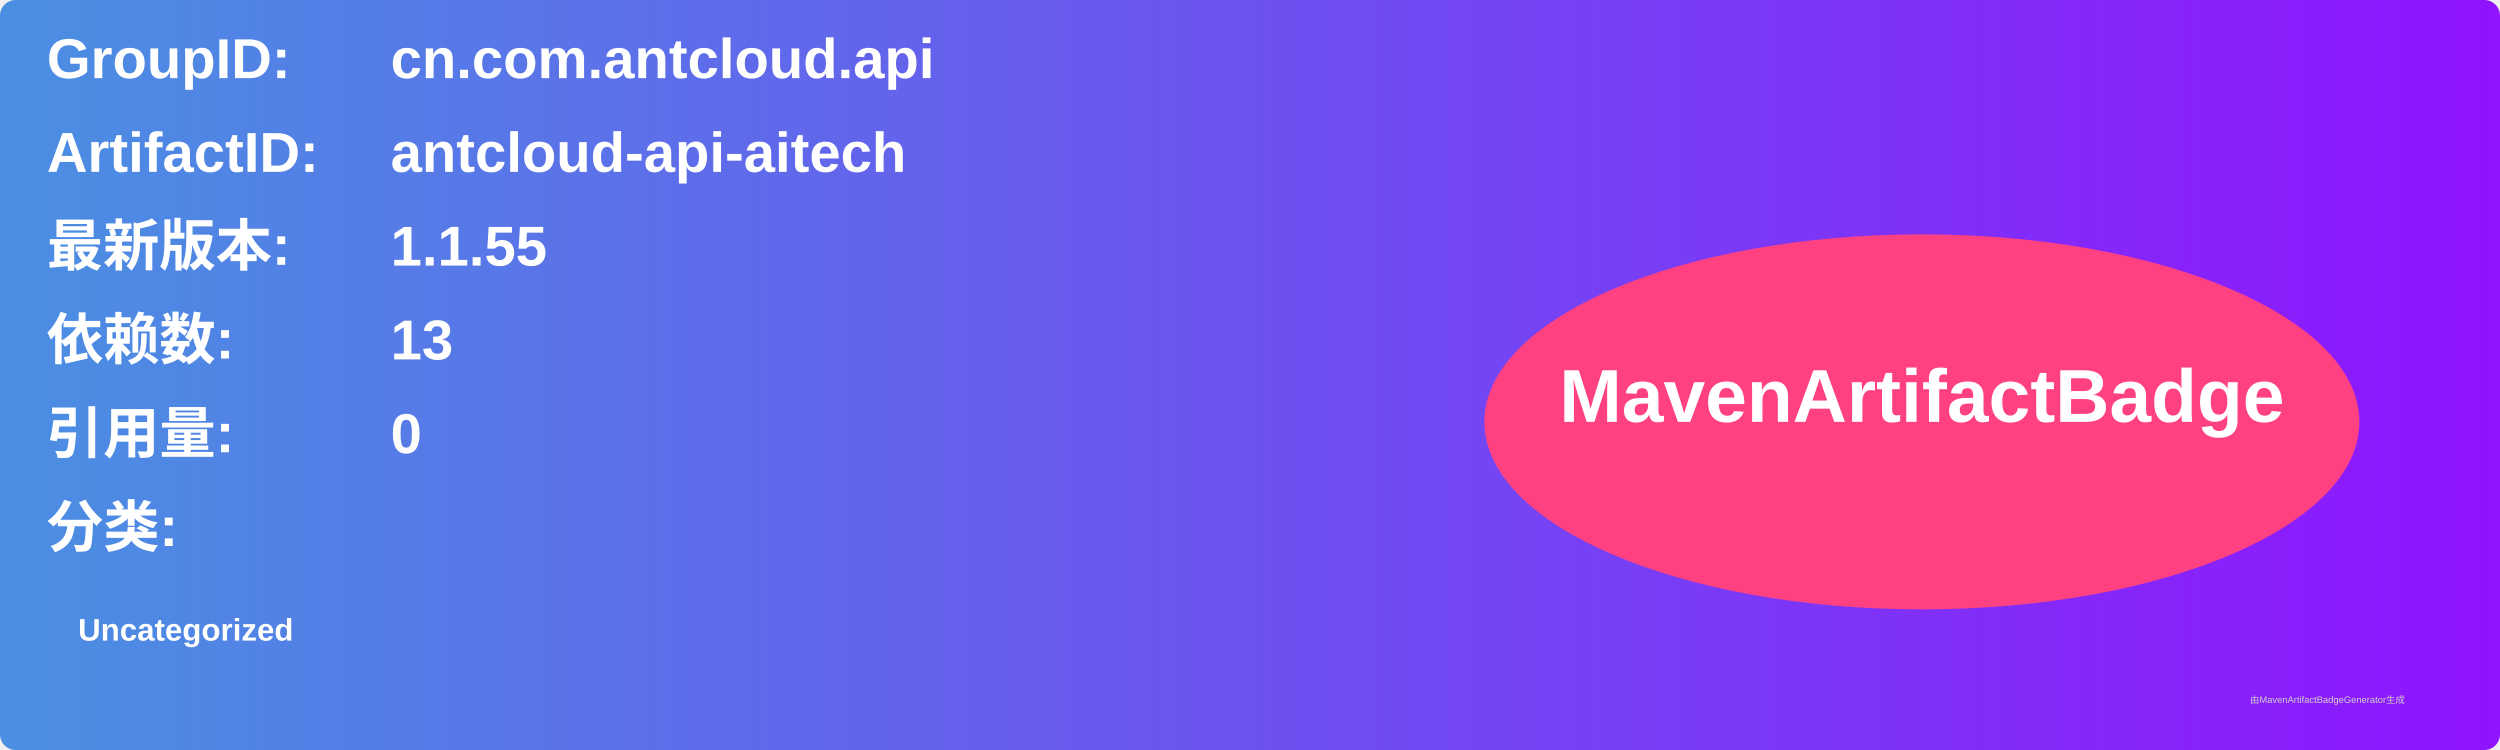
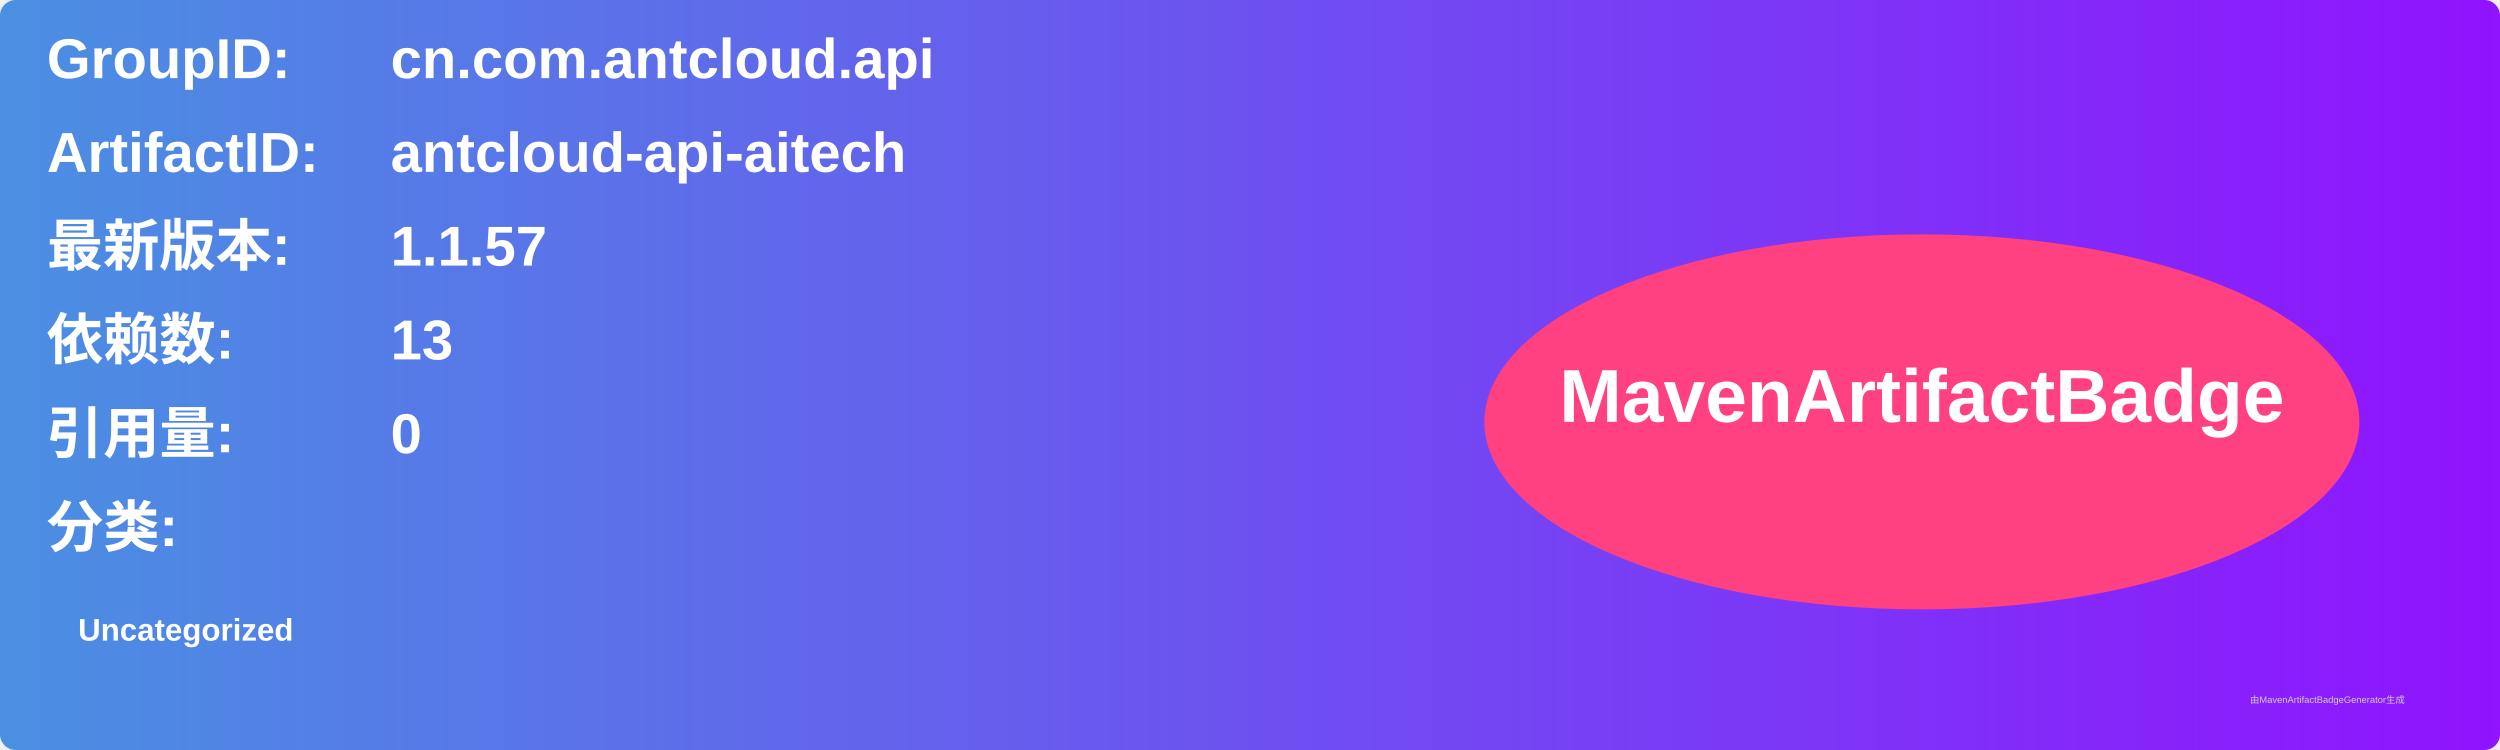
<svg xmlns="http://www.w3.org/2000/svg" width="800" height="240" viewBox="0 0 800 240">
  <linearGradient id="grad" x1="0%" y1="0%" x2="100%" y2="0%">
    <stop offset="0%" stop-color="#4a90e2" />
    <stop offset="100%" stop-color="#9013fe" />
  </linearGradient>
  <rect width="100%" height="100%" rx="5" ry="5" fill="url(#grad)" />
  <g transform="translate(15, 15)">
    <text x="0" y="10" font-family="Arial" font-size="18" fill="white" font-weight="bold" width="260">GroupID:</text>
    <text x="110" y="10" font-family="Arial" font-size="18" fill="white" font-weight="bold" width="460">cn.com.antcloud.api</text>
    <text x="0" y="40" font-family="Arial" font-size="18" fill="white" font-weight="bold" width="260">ArtifactID:</text>
    <text x="110" y="40" font-family="Arial" font-size="18" fill="white" font-weight="bold" width="460">antcloud-api-aitech</text>
    <text x="0" y="70" font-family="Arial" font-size="18" fill="white" font-weight="bold">最新版本:</text>
    <text x="110" y="70" font-family="Arial" font-size="18" fill="white" font-weight="bold">
-       <tspan font-weight="bold">1.1.55</tspan>
+       <tspan font-weight="bold">1.1.57</tspan>
    </text>
    <text x="0" y="100" font-family="Arial" font-size="18" fill="white" font-weight="bold">依赖数: </text>
    <text x="110" y="100" font-family="Arial" font-size="18" fill="white">
      <tspan font-weight="bold">13</tspan>
    </text>
    <text x="0" y="130" font-family="Arial" font-size="18" fill="white" font-weight="bold">引用量: </text>
    <text x="110" y="130" font-family="Arial" font-size="18" fill="white">
      <tspan font-weight="bold">0</tspan>
    </text>
    <text x="0" y="160" font-family="Arial" font-size="18" fill="white" font-weight="bold">分类:</text>
    <text x="10" y="190" font-family="Arial" font-size="10" fill="white">
      <tspan font-weight="bold">Uncategorized</tspan>
    </text>
    <ellipse cx="600" cy="120" rx="140" ry="60" fill="#ff4081" />
    <text x="600" y="120" text-anchor="middle" font-family="Arial" font-size="24" fill="white" font-weight="bold">MavenArtifactBadge</text>
  </g>
  <text x="720" y="225" font-family="Arial" font-size="3" fill="#d0d0d0">由MavenArtifactBadgeGenerator生成</text>
</svg>
